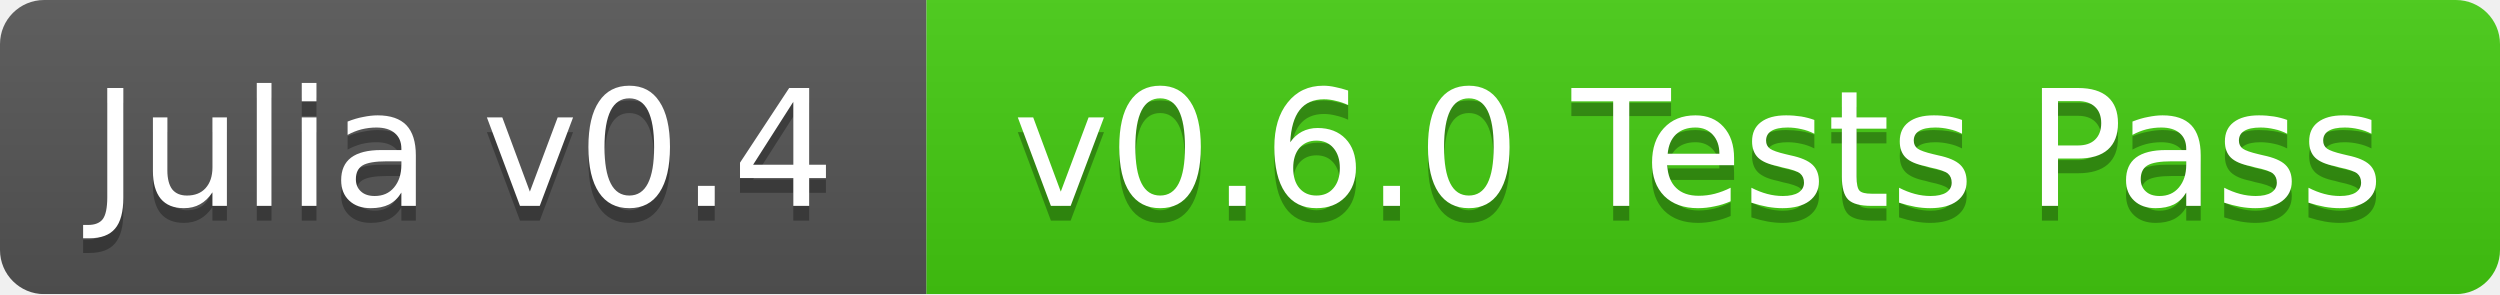
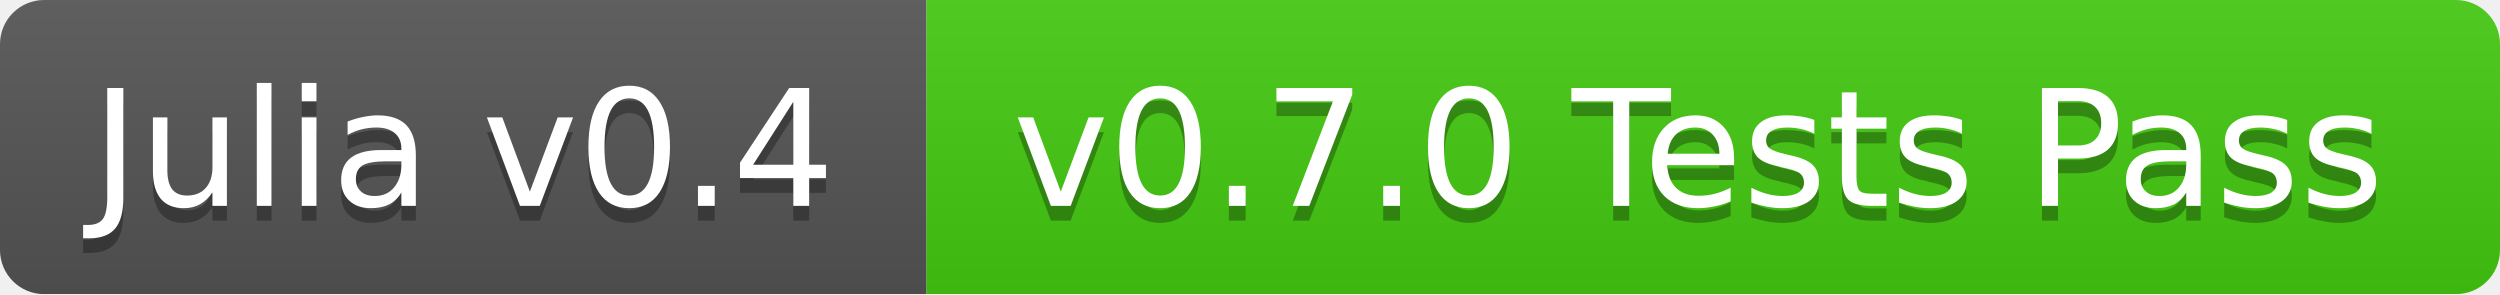
<svg xmlns="http://www.w3.org/2000/svg" width="170" height="20">
  <linearGradient id="b" x2="0" y2="100%">
    <stop offset="0" stop-color="#bbb" stop-opacity=".1" />
    <stop offset="1" stop-opacity=".1" />
  </linearGradient>
  <mask id="a">
    <rect width="170" height="20" rx="3" fill="#fff" />
  </mask>
  <g mask="url(#a)">
    <path fill="#555" d="M0 0h63v20H0z" />
    <path fill="#4c1" d="M63 0h107v20H63z" />
    <path fill="url(#b)" d="M0 0h170v20H0z" />
  </g>
  <g fill="#fff" text-anchor="middle" font-family="DejaVu Sans,Verdana,Geneva,sans-serif" font-size="11">
    <text x="31.5" y="15" fill="#010101" fill-opacity=".3">Julia v0.4</text>
    <text x="31.5" y="14">Julia v0.4</text>
-     <text x="115.5" y="15" fill="#010101" fill-opacity=".3">v0.6.0 Tests Pass</text>
-     <text x="115.5" y="14">v0.6.0 Tests Pass</text>
+     <text x="115.5" y="15" fill="#010101" fill-opacity=".3">v0.7.0 Tests Pass</text>
+     <text x="115.5" y="14">v0.7.0 Tests Pass</text>
  </g>
</svg>
